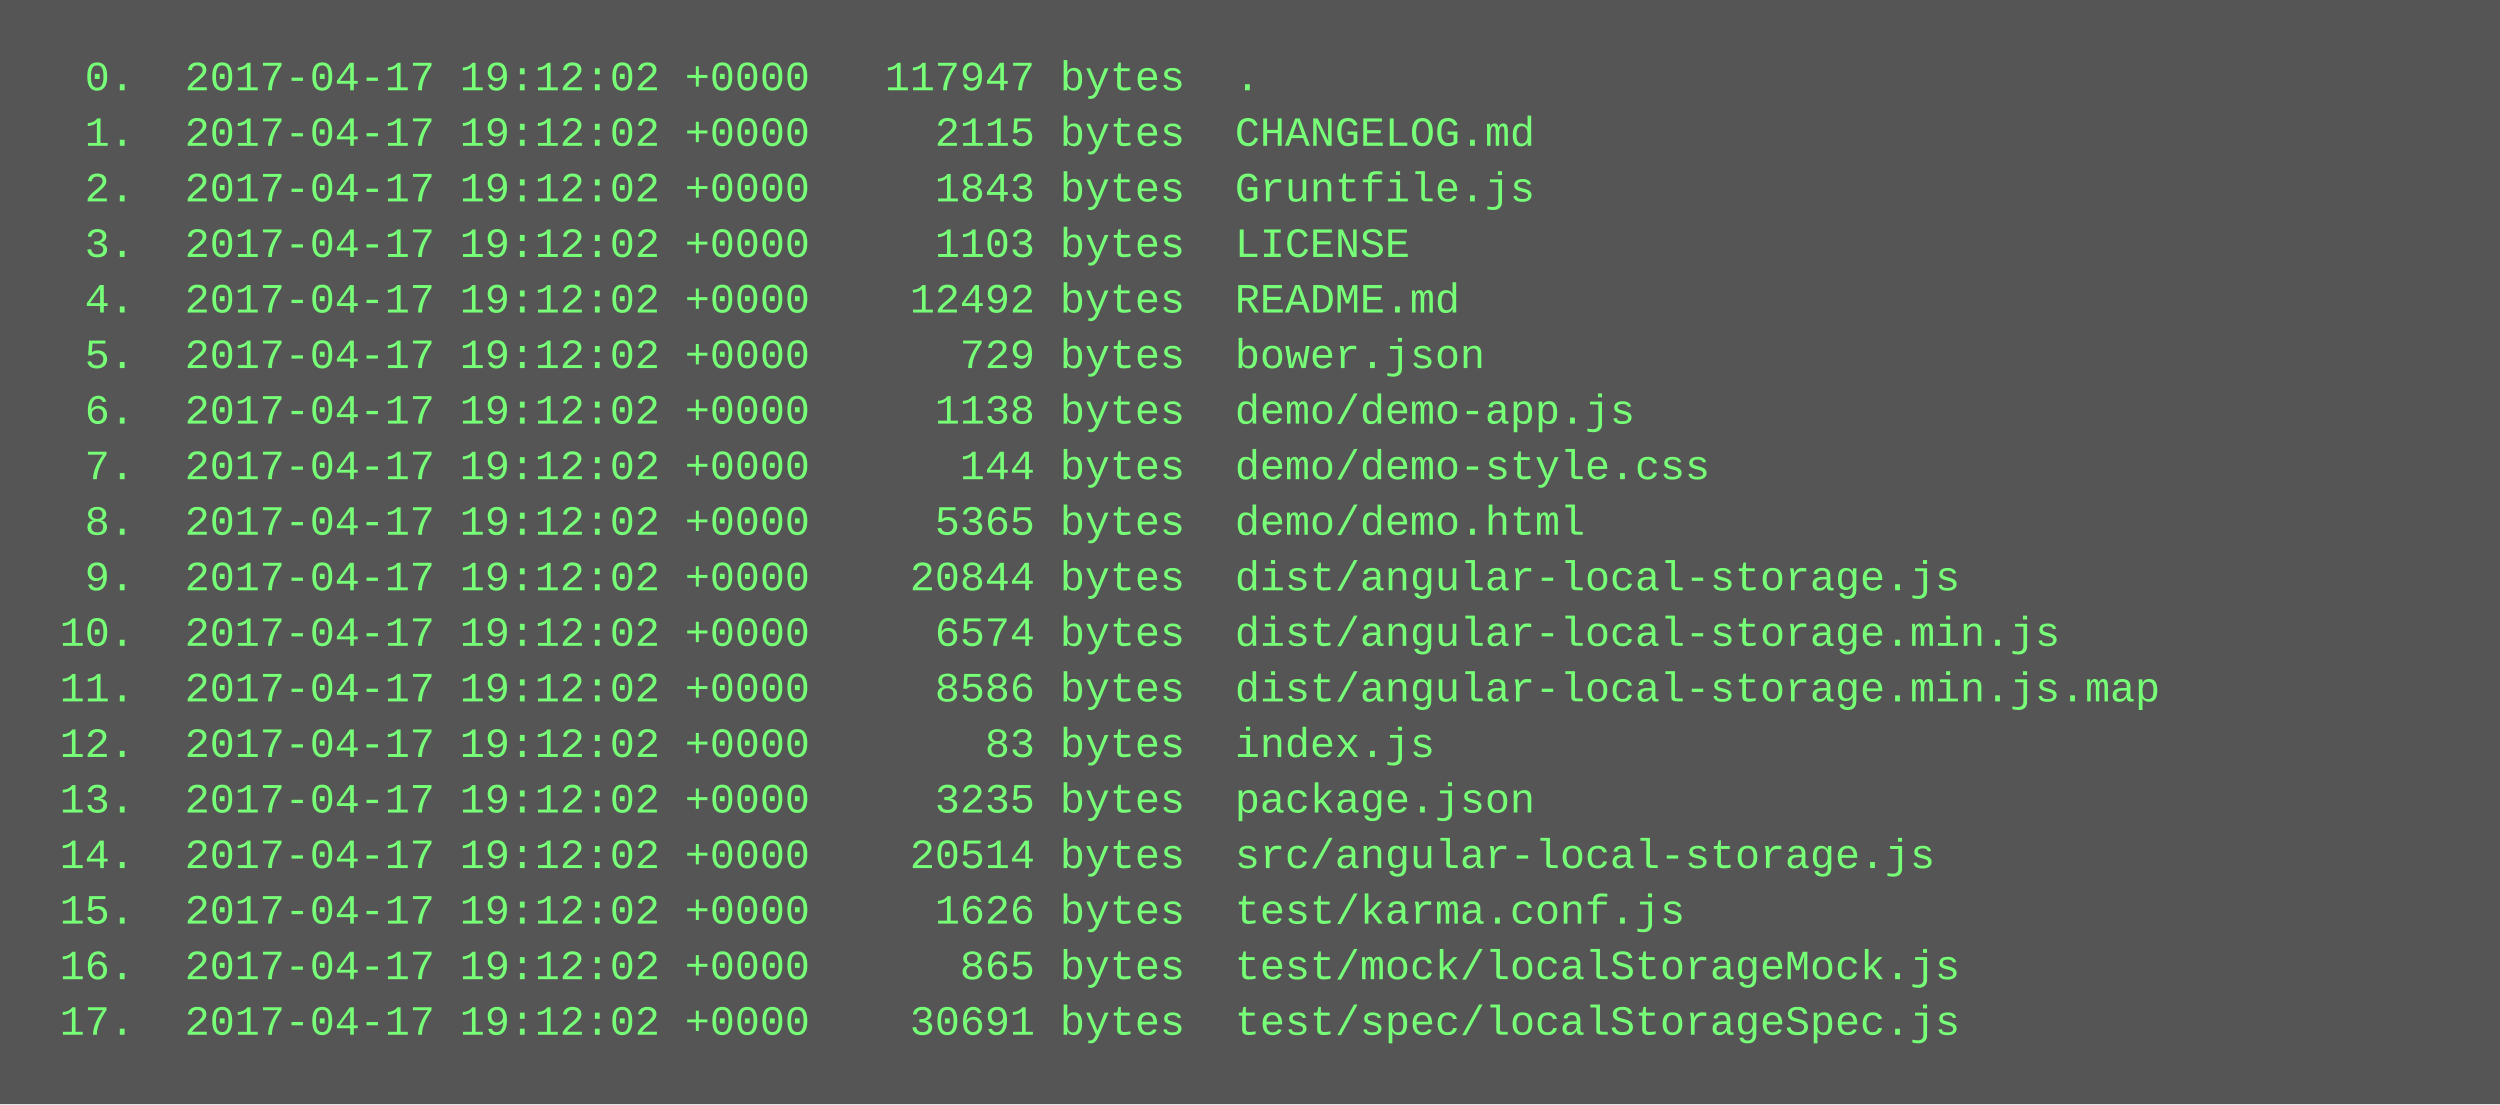
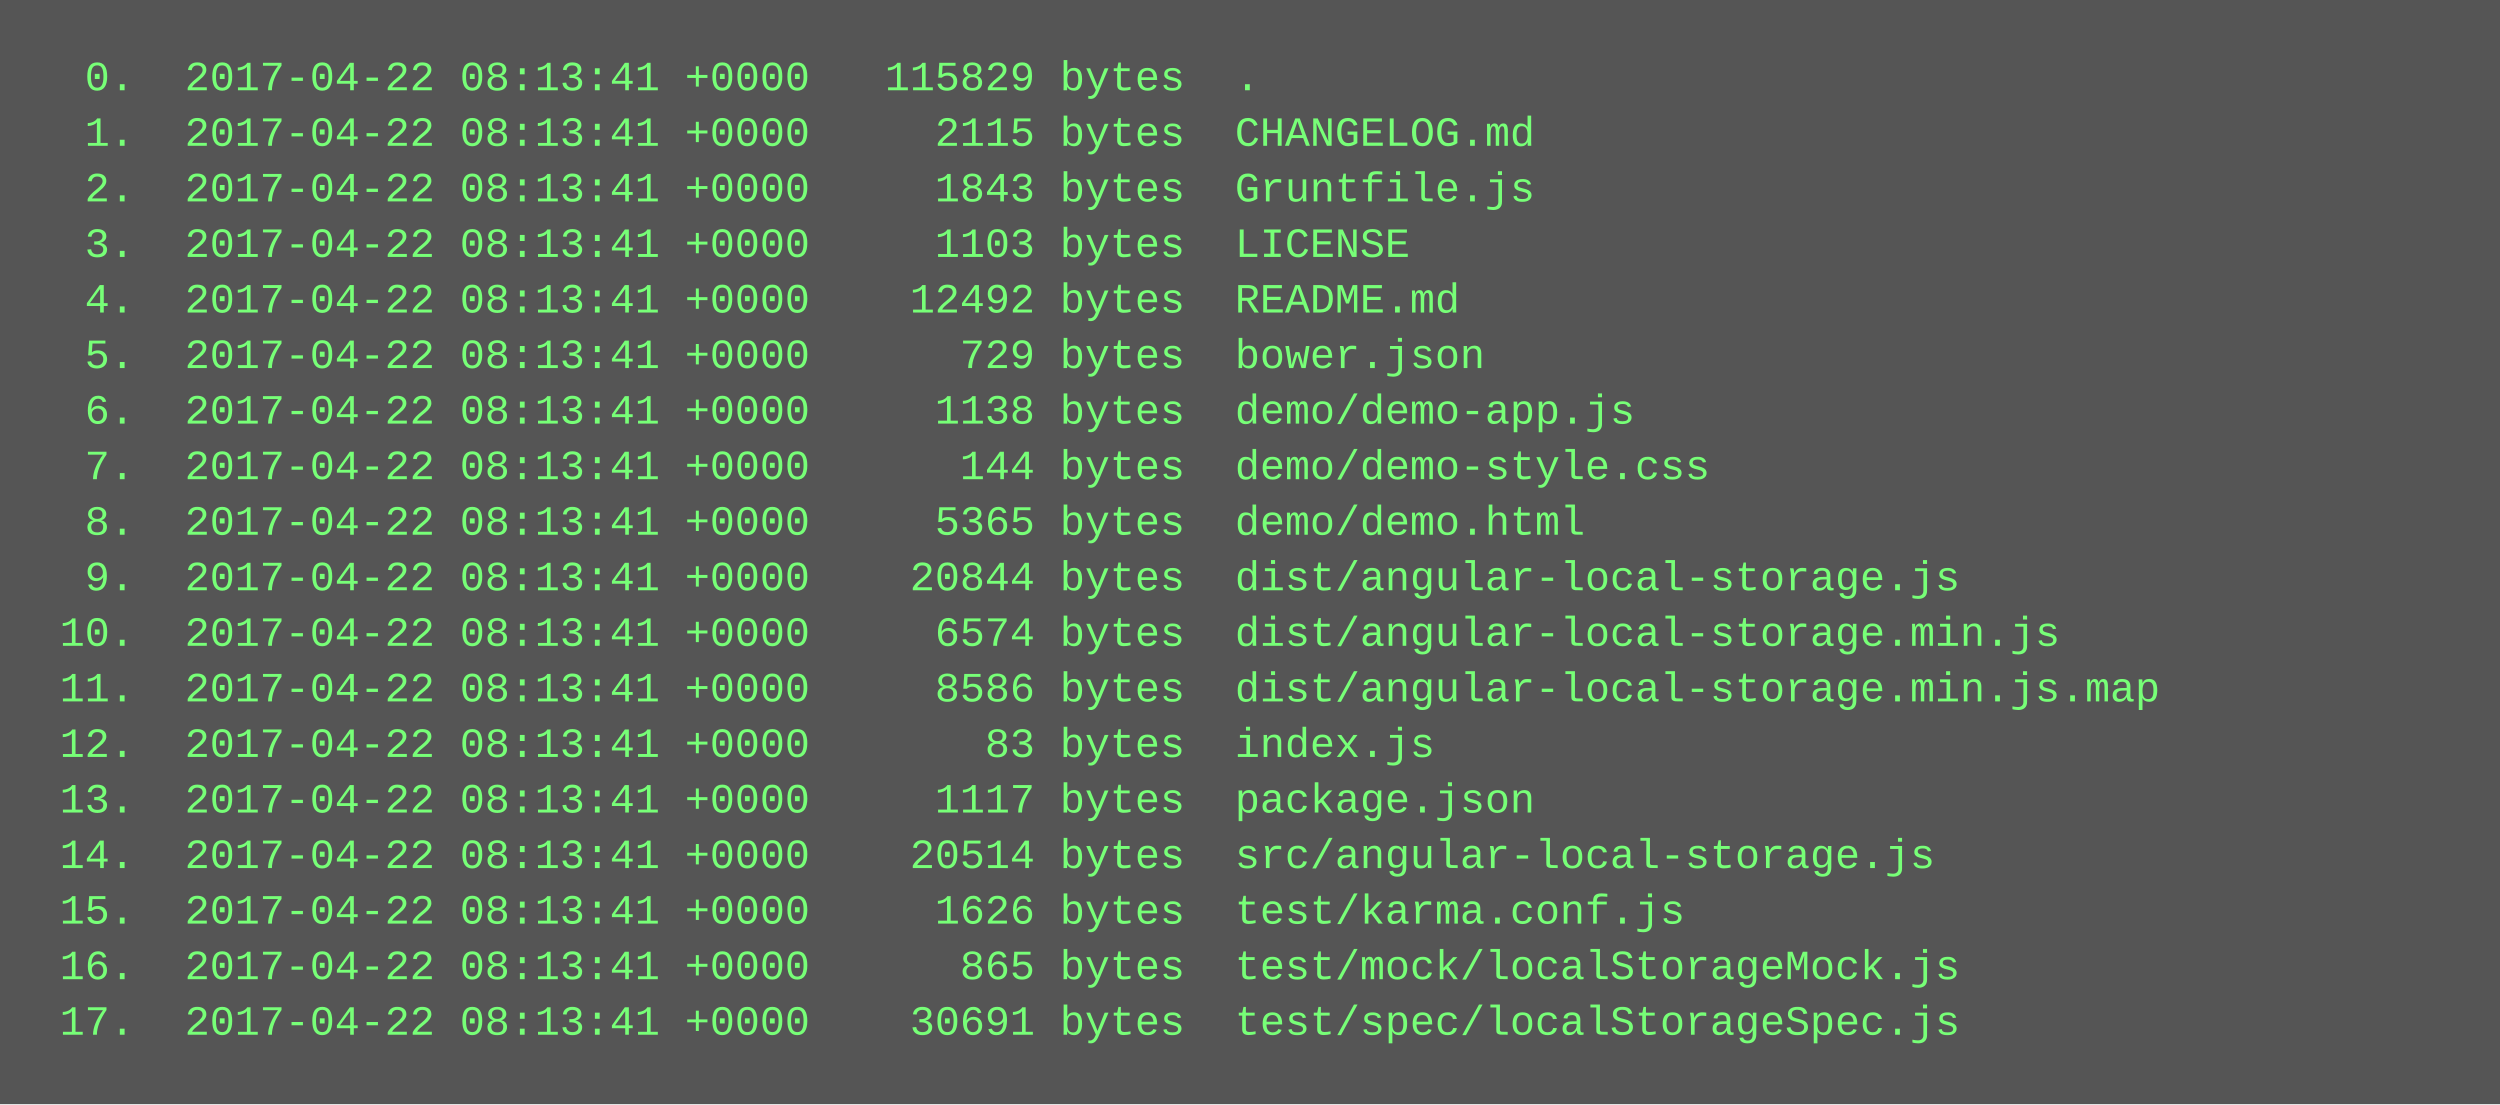
<svg xmlns="http://www.w3.org/2000/svg" height="318" width="720">
  <rect height="318" fill="#555" width="720" />
  <text fill="#7f7" font-family="Courier New" font-size="12" xml:space="preserve">
-     <tspan x="10" y="26">  0.  2017-04-17 19:12:02 +0000   117947 bytes  .</tspan>
-     <tspan x="10" y="42">  1.  2017-04-17 19:12:02 +0000     2115 bytes  CHANGELOG.md</tspan>
-     <tspan x="10" y="58">  2.  2017-04-17 19:12:02 +0000     1843 bytes  Gruntfile.js</tspan>
-     <tspan x="10" y="74">  3.  2017-04-17 19:12:02 +0000     1103 bytes  LICENSE</tspan>
-     <tspan x="10" y="90">  4.  2017-04-17 19:12:02 +0000    12492 bytes  README.md</tspan>
-     <tspan x="10" y="106">  5.  2017-04-17 19:12:02 +0000      729 bytes  bower.json</tspan>
-     <tspan x="10" y="122">  6.  2017-04-17 19:12:02 +0000     1138 bytes  demo/demo-app.js</tspan>
-     <tspan x="10" y="138">  7.  2017-04-17 19:12:02 +0000      144 bytes  demo/demo-style.css</tspan>
-     <tspan x="10" y="154">  8.  2017-04-17 19:12:02 +0000     5365 bytes  demo/demo.html</tspan>
-     <tspan x="10" y="170">  9.  2017-04-17 19:12:02 +0000    20844 bytes  dist/angular-local-storage.js</tspan>
-     <tspan x="10" y="186"> 10.  2017-04-17 19:12:02 +0000     6574 bytes  dist/angular-local-storage.min.js</tspan>
-     <tspan x="10" y="202"> 11.  2017-04-17 19:12:02 +0000     8586 bytes  dist/angular-local-storage.min.js.map</tspan>
-     <tspan x="10" y="218"> 12.  2017-04-17 19:12:02 +0000       83 bytes  index.js</tspan>
-     <tspan x="10" y="234"> 13.  2017-04-17 19:12:02 +0000     3235 bytes  package.json</tspan>
-     <tspan x="10" y="250"> 14.  2017-04-17 19:12:02 +0000    20514 bytes  src/angular-local-storage.js</tspan>
-     <tspan x="10" y="266"> 15.  2017-04-17 19:12:02 +0000     1626 bytes  test/karma.conf.js</tspan>
-     <tspan x="10" y="282"> 16.  2017-04-17 19:12:02 +0000      865 bytes  test/mock/localStorageMock.js</tspan>
-     <tspan x="10" y="298"> 17.  2017-04-17 19:12:02 +0000    30691 bytes  test/spec/localStorageSpec.js</tspan>
+     <tspan x="10" y="26">  0.  2017-04-22 08:13:41 +0000   115829 bytes  .</tspan>
+     <tspan x="10" y="42">  1.  2017-04-22 08:13:41 +0000     2115 bytes  CHANGELOG.md</tspan>
+     <tspan x="10" y="58">  2.  2017-04-22 08:13:41 +0000     1843 bytes  Gruntfile.js</tspan>
+     <tspan x="10" y="74">  3.  2017-04-22 08:13:41 +0000     1103 bytes  LICENSE</tspan>
+     <tspan x="10" y="90">  4.  2017-04-22 08:13:41 +0000    12492 bytes  README.md</tspan>
+     <tspan x="10" y="106">  5.  2017-04-22 08:13:41 +0000      729 bytes  bower.json</tspan>
+     <tspan x="10" y="122">  6.  2017-04-22 08:13:41 +0000     1138 bytes  demo/demo-app.js</tspan>
+     <tspan x="10" y="138">  7.  2017-04-22 08:13:41 +0000      144 bytes  demo/demo-style.css</tspan>
+     <tspan x="10" y="154">  8.  2017-04-22 08:13:41 +0000     5365 bytes  demo/demo.html</tspan>
+     <tspan x="10" y="170">  9.  2017-04-22 08:13:41 +0000    20844 bytes  dist/angular-local-storage.js</tspan>
+     <tspan x="10" y="186"> 10.  2017-04-22 08:13:41 +0000     6574 bytes  dist/angular-local-storage.min.js</tspan>
+     <tspan x="10" y="202"> 11.  2017-04-22 08:13:41 +0000     8586 bytes  dist/angular-local-storage.min.js.map</tspan>
+     <tspan x="10" y="218"> 12.  2017-04-22 08:13:41 +0000       83 bytes  index.js</tspan>
+     <tspan x="10" y="234"> 13.  2017-04-22 08:13:41 +0000     1117 bytes  package.json</tspan>
+     <tspan x="10" y="250"> 14.  2017-04-22 08:13:41 +0000    20514 bytes  src/angular-local-storage.js</tspan>
+     <tspan x="10" y="266"> 15.  2017-04-22 08:13:41 +0000     1626 bytes  test/karma.conf.js</tspan>
+     <tspan x="10" y="282"> 16.  2017-04-22 08:13:41 +0000      865 bytes  test/mock/localStorageMock.js</tspan>
+     <tspan x="10" y="298"> 17.  2017-04-22 08:13:41 +0000    30691 bytes  test/spec/localStorageSpec.js</tspan>
  </text>
</svg>
